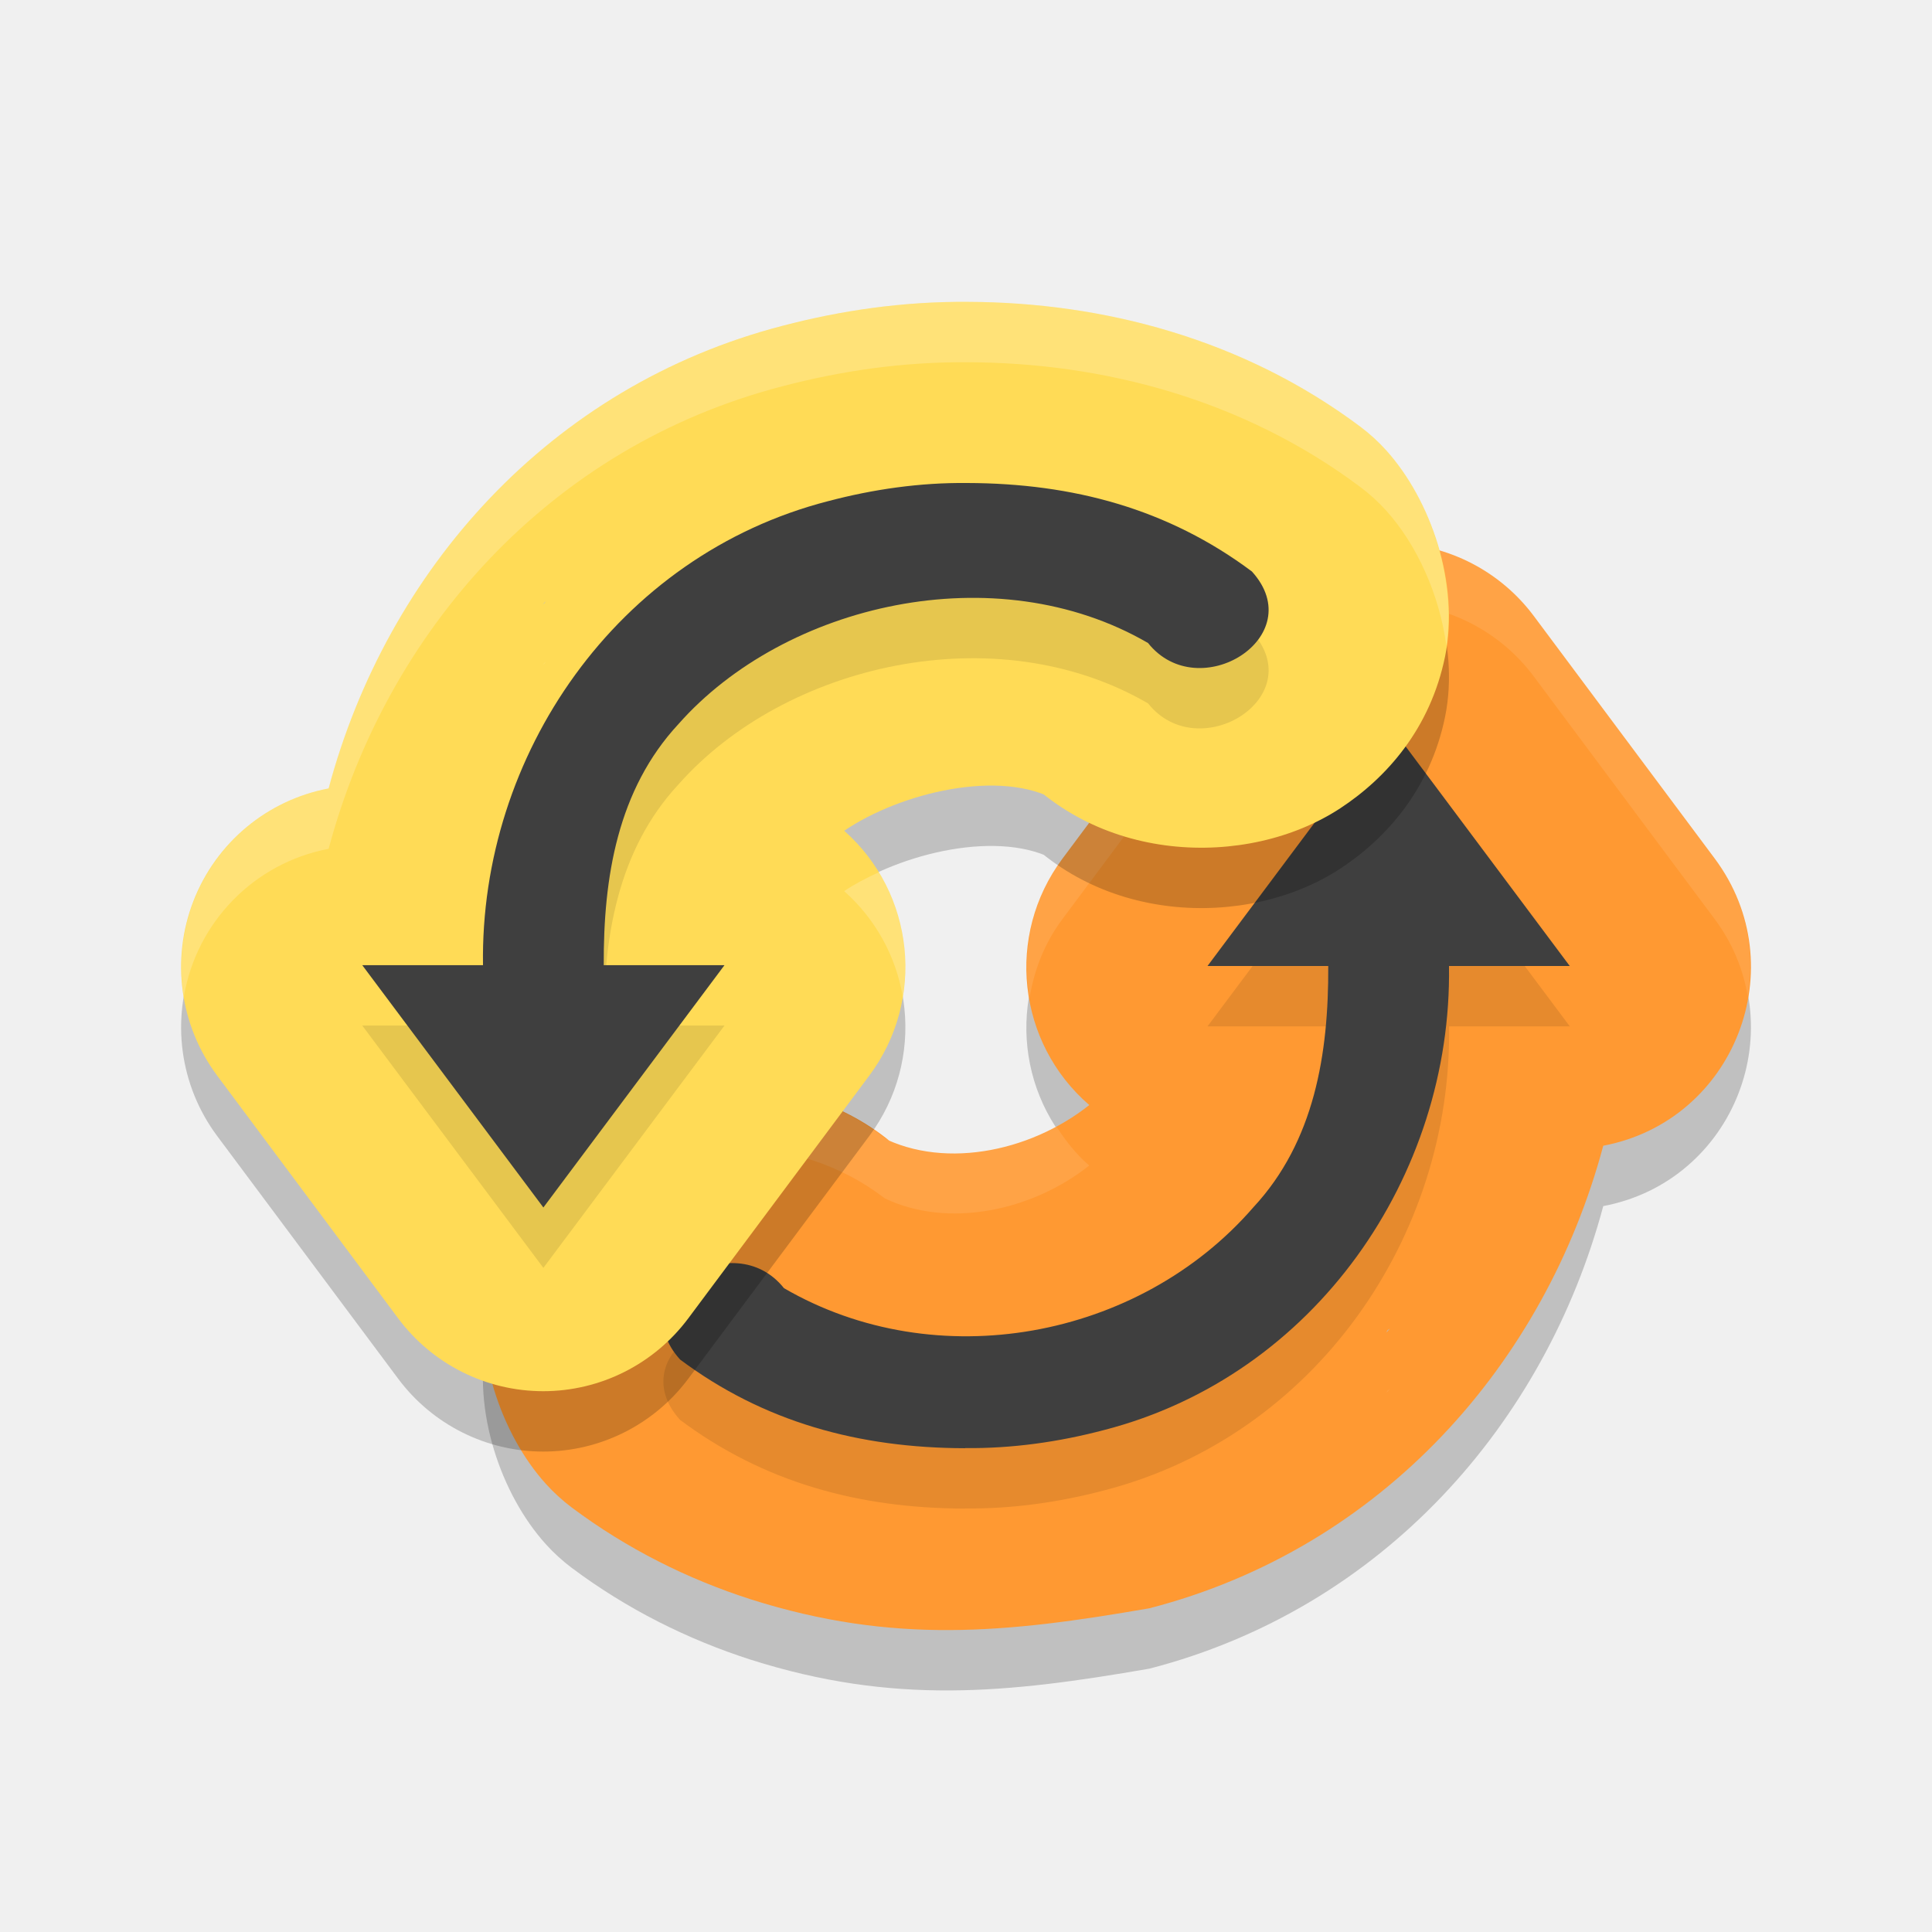
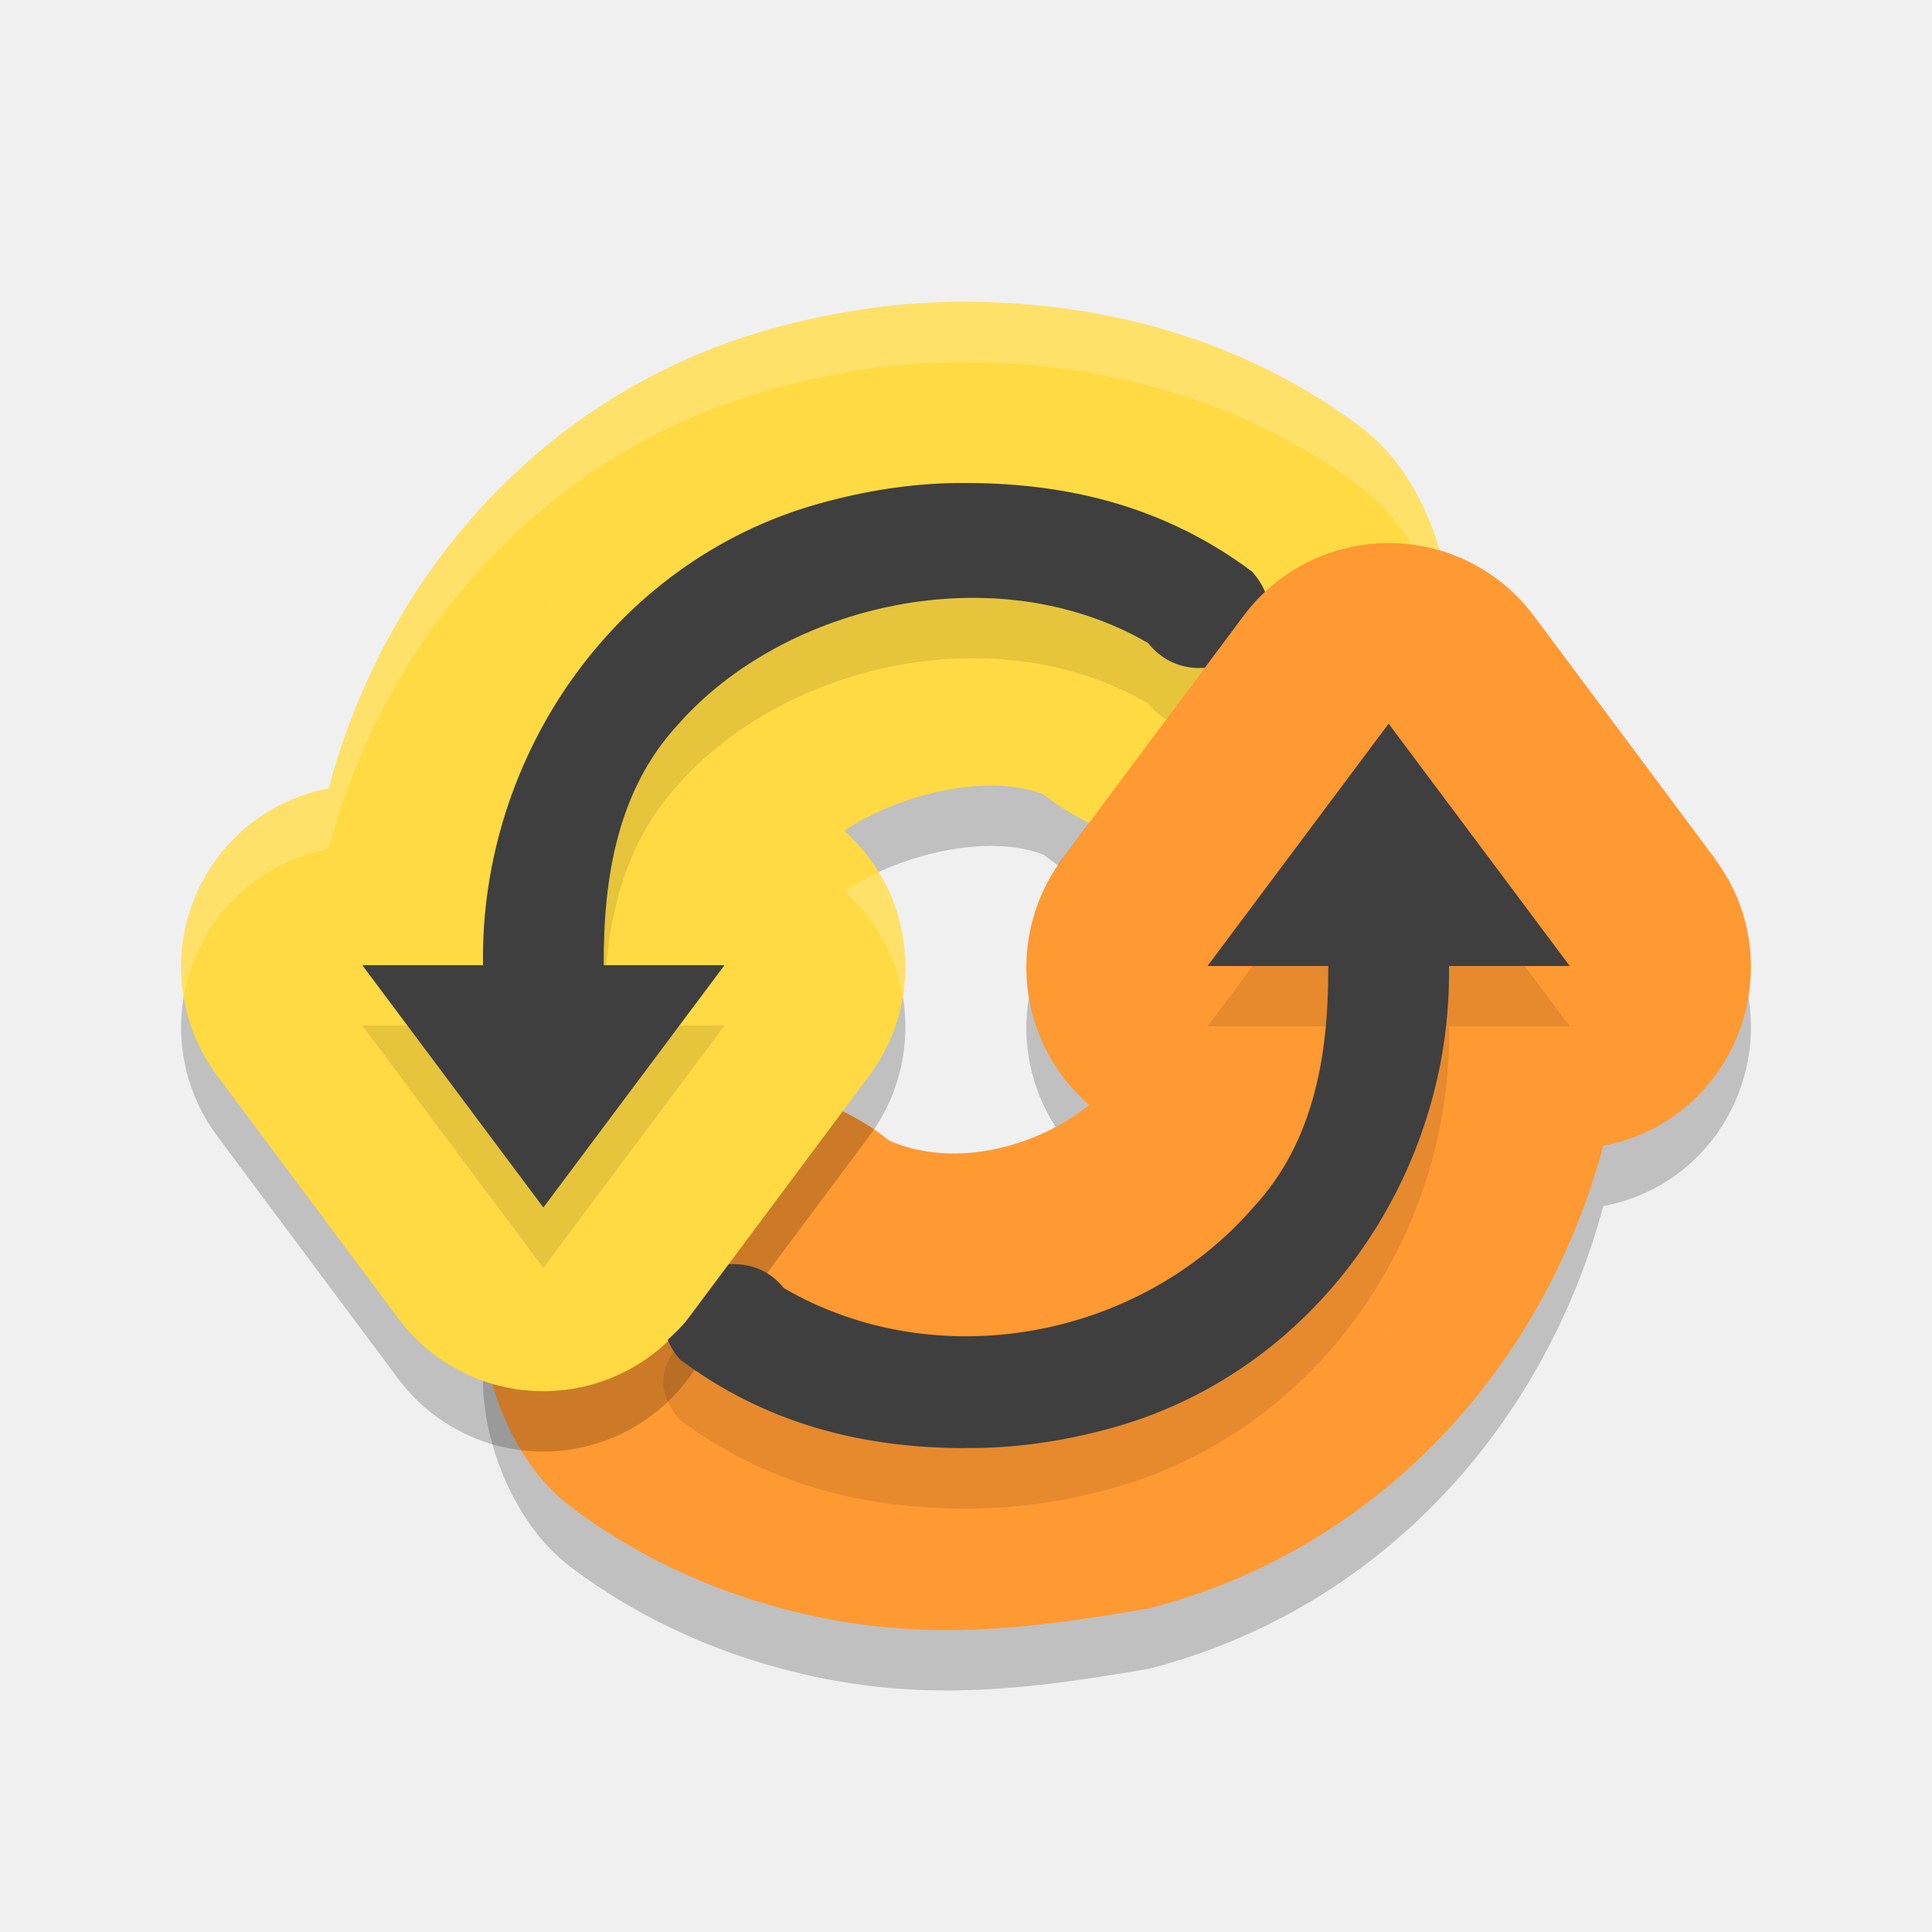
<svg xmlns="http://www.w3.org/2000/svg" width="32" height="32" version="1">
  <path d="M 23.085,9.996 C 22.11,9.968 21.181,10.417 20.597,11.2 l -3,4.023 c -0.944,1.266 -0.75,3.049 0.445,4.08 -0.997,0.792 -2.488,1.089 -3.551,0.47 l 0.84,0.728 c -1.425,-1.795 -3.992,-1.86 -5.528,-0.856 -0.768,0.502 -1.495,1.318 -1.74,2.516 -0.246,1.198 0.235,2.592 0.975,3.413 0.13,0.144 0.273,0.275 0.428,0.392 0.921,0.69 1.927,1.189 2.969,1.524 2.362,0.749 4.236,0.559 6.604,0.148 3.863,-1 6.552,-4.059 7.516,-7.661 2.18,-0.413 3.174,-2.972 1.848,-4.754 L 25.402,11.2 C 24.853,10.466 24,10.023 23.085,9.996 Z m -0.057,13.002 -0.068,0.076 c 0.011,-0.011 0.009,-0.026 0.02,-0.037 0.014,-0.016 0.035,-0.023 0.049,-0.039 z" style="opacity:0.2" />
  <path style="fill:#ff9932" d="M 23.085,8.996 C 22.11,8.968 21.181,9.417 20.597,10.2 l -3,4.023 c -0.944,1.266 -0.75,3.049 0.445,4.08 -0.997,0.792 -2.488,1.089 -3.551,0.47 l 0.84,0.728 c -1.425,-1.795 -3.992,-1.86 -5.528,-0.856 -0.768,0.502 -1.495,1.318 -1.74,2.516 -0.246,1.198 0.235,2.592 0.975,3.413 0.13,0.144 0.273,0.275 0.428,0.392 0.921,0.69 1.927,1.189 2.969,1.524 2.362,0.749 4.236,0.559 6.604,0.148 3.863,-1 6.552,-4.059 7.516,-7.661 2.18,-0.413 3.174,-2.972 1.848,-4.754 L 25.402,10.2 C 24.853,9.466 24,9.023 23.085,8.996 Z m -0.057,13.002 -0.068,0.076 c 0.011,-0.011 0.009,-0.026 0.02,-0.037 0.014,-0.016 0.035,-0.023 0.049,-0.039 z" />
-   <path style="opacity:0.1;fill:#ffffff" d="M 23.086 8.996 C 22.11 8.968 21.18 9.418 20.596 10.201 L 17.596 14.225 C 17.085 14.909 16.919 15.741 17.053 16.527 C 17.129 16.068 17.3 15.621 17.596 15.225 L 20.596 11.201 C 21.18 10.418 22.11 9.968 23.086 9.996 C 24.001 10.022 24.854 10.467 25.402 11.201 L 28.402 15.225 C 28.699 15.623 28.872 16.059 28.949 16.502 C 29.075 15.74 28.923 14.924 28.402 14.225 L 25.402 10.201 C 24.854 9.467 24.001 9.022 23.086 8.996 z M 11.852 18.002 C 11.1 18.043 10.379 18.27 9.803 18.646 C 9.035 19.149 8.308 19.964 8.062 21.162 C 7.985 21.542 7.988 21.941 8.041 22.336 C 8.049 22.278 8.051 22.219 8.062 22.162 C 8.308 20.964 9.035 20.149 9.803 19.646 C 11.12 18.785 13.191 18.719 14.654 19.848 C 15.703 20.352 17.093 20.058 18.041 19.305 C 17.819 19.113 17.646 18.889 17.494 18.654 C 16.604 19.133 15.516 19.262 14.654 18.848 C 13.831 18.212 12.819 17.949 11.852 18.002 z M 23.029 22.998 C 23.015 23.014 22.995 23.021 22.98 23.037 C 22.97 23.049 22.971 23.063 22.961 23.074 L 23.029 22.998 z" />
-   <path d="m 23,12.986 -3,4.014 2,0 c 0.007,1.456 -0.229,2.907 -1.238,3.994 -1.897,2.191 -5.255,2.807 -7.777,1.342 -0.838,-1.053 -2.697,0.102 -1.721,1.182 1.389,1.038 2.966,1.465 4.719,1.469 l 0.002,-0.002 c 0.779,0.008 1.551,-0.101 2.301,-0.299 3.497,-0.901 5.768,-4.208 5.715,-7.686 l 2,0 L 23,12.986 Z" style="opacity:0.1" />
-   <path style="fill:#3f3f3f" d="M 23,11.986 20,16 l 2,0 c 0.007,1.456 -0.229,2.907 -1.238,3.994 -1.897,2.191 -5.255,2.807 -7.777,1.342 -0.838,-1.053 -2.697,0.102 -1.721,1.182 1.389,1.038 2.966,1.465 4.719,1.469 l 0.002,-0.002 c 0.779,0.008 1.551,-0.101 2.301,-0.299 C 21.782,22.785 24.053,19.477 24,16 l 2,0 -3,-4.014 z" />
  <path d="m 16.034,6 c -1.076,-0.009 -2.108,0.143 -3.074,0.397 C 9.096,7.398 6.407,10.457 5.443,14.059 a 3,3.008 0 0 0 -1.848,4.754 l 3,4.023 a 3,3.008 0 0 0 4.805,0 l 3,-4.023 A 3,3.008 0 0 0 13.983,14.76 c 0.935,-0.635 2.601,-1.035 3.524,-0.497 l -0.84,-0.728 c 1.425,1.796 3.995,1.859 5.53,0.854 0.767,-0.503 1.493,-1.319 1.738,-2.516 0.245,-1.197 -0.234,-2.592 -0.975,-3.413 A 3,3.008 0 0 0 22.532,8.068 C 20.589,6.611 18.264,6.007 16.034,6 Z M 9.037,10.962 c -0.007,0.007 -0.007,0.016 -0.014,0.023 -0.01,0.012 -0.025,0.018 -0.035,0.029 l 0.049,-0.053 z" style="opacity:0.2" />
-   <path style="fill:#ffdb56" d="m 16.034,5 c -1.076,-0.009 -2.108,0.143 -3.074,0.397 C 9.096,6.398 6.407,9.457 5.443,13.059 a 3,3.008 0 0 0 -1.848,4.754 l 3,4.023 a 3,3.008 0 0 0 4.805,0 l 3,-4.023 A 3,3.008 0 0 0 13.983,13.76 c 0.935,-0.635 2.601,-1.035 3.524,-0.497 l -0.84,-0.728 c 1.425,1.796 3.995,1.859 5.53,0.854 0.767,-0.503 1.493,-1.319 1.738,-2.516 C 24.18,9.675 23.7,8.28 22.96,7.459 A 3,3.008 0 0 0 22.532,7.068 C 20.589,5.611 18.264,5.007 16.034,5 Z M 9.037,9.962 c -0.007,0.007 -0.007,0.016 -0.014,0.023 -0.01,0.012 -0.025,0.018 -0.035,0.029 l 0.049,-0.053 z" />
+   <path style="fill:#ffda43" d="m 16.034,5 c -1.076,-0.009 -2.108,0.143 -3.074,0.397 C 9.096,6.398 6.407,9.457 5.443,13.059 a 3,3.008 0 0 0 -1.848,4.754 l 3,4.023 a 3,3.008 0 0 0 4.805,0 l 3,-4.023 A 3,3.008 0 0 0 13.983,13.76 c 0.935,-0.635 2.601,-1.035 3.524,-0.497 l -0.84,-0.728 c 1.425,1.796 3.995,1.859 5.53,0.854 0.767,-0.503 1.493,-1.319 1.738,-2.516 C 24.18,9.675 23.7,8.28 22.96,7.459 A 3,3.008 0 0 0 22.532,7.068 C 20.589,5.611 18.264,5.007 16.034,5 Z M 9.037,9.962 c -0.007,0.007 -0.007,0.016 -0.014,0.023 -0.01,0.012 -0.025,0.018 -0.035,0.029 l 0.049,-0.053 z" />
+   <path style="opacity:0.2;fill:#ffffff" d="M 16.033 5 C 14.957 4.991 13.926 5.144 12.959 5.398 C 9.096 6.398 6.407 9.457 5.443 13.059 A 3 3.008 0 0 0 3.045 16.508 A 3 3.008 0 0 1 5.443 14.059 C 6.407 10.457 9.096 7.398 12.959 6.398 C 13.926 6.144 14.957 5.991 16.033 6 C 18.264 6.007 20.59 6.611 22.533 8.068 A 3 3.008 0 0 1 22.961 8.459 C 23.467 9.02 23.843 9.849 23.957 10.699 C 24.127 9.542 23.666 8.241 22.961 7.459 A 3 3.008 0 0 0 22.533 7.068 C 20.59 5.611 18.264 5.007 16.033 5 z M 9.037 10.961 L 8.988 11.014 C 8.999 11.002 9.013 10.996 9.023 10.984 C 9.03 10.977 9.03 10.968 9.037 10.961 z M 14.557 14.447 C 14.349 14.542 14.151 14.645 13.982 14.76 A 3 3.008 0 0 1 14.953 16.51 A 3 3.008 0 0 0 14.557 14.447 z" />
  <path d="M 16.018,9 C 15.239,8.992 14.465,9.103 13.715,9.3 10.218,10.201 7.947,13.509 8,16.986 l -2,0 3,4.014 3,-4.014 -2,0 c -0.007,-1.456 0.229,-2.907 1.238,-3.994 1.761,-1.992 5.255,-2.807 7.777,-1.342 0.838,1.053 2.697,-0.104 1.721,-1.184 -1.389,-1.038 -2.966,-1.463 -4.719,-1.467 z" style="opacity:0.1" />
  <path style="fill:#3f3f3f" d="M 16.018,8 C 15.239,7.992 14.465,8.103 13.715,8.301 10.218,9.201 7.947,12.509 8,15.986 l -2,0 L 9,20 l 3,-4.014 -2,0 c -0.007,-1.456 0.229,-2.907 1.238,-3.994 1.761,-1.992 5.255,-2.807 7.777,-1.342 0.838,1.053 2.697,-0.104 1.721,-1.184 C 19.348,8.428 17.771,8.004 16.018,8 Z" />
-   <path style="opacity:0.2;fill:#ffffff" d="M 16.033 5 C 14.957 4.991 13.926 5.144 12.959 5.398 C 9.096 6.398 6.407 9.457 5.443 13.059 A 3 3.008 0 0 0 3.045 16.508 A 3 3.008 0 0 1 5.443 14.059 C 6.407 10.457 9.096 7.398 12.959 6.398 C 13.926 6.144 14.957 5.991 16.033 6 C 18.264 6.007 20.59 6.611 22.533 8.068 A 3 3.008 0 0 1 22.961 8.459 C 23.467 9.02 23.843 9.849 23.957 10.699 C 24.127 9.542 23.666 8.241 22.961 7.459 A 3 3.008 0 0 0 22.533 7.068 C 20.59 5.611 18.264 5.007 16.033 5 z M 9.037 10.961 L 8.988 11.014 C 8.999 11.002 9.013 10.996 9.023 10.984 C 9.03 10.977 9.03 10.968 9.037 10.961 z M 14.557 14.447 C 14.349 14.542 14.151 14.645 13.982 14.76 A 3 3.008 0 0 1 14.953 16.51 A 3 3.008 0 0 0 14.557 14.447 z" />
+   <path d="m 23,12.986 -3,4.014 2,0 c 0.007,1.456 -0.229,2.907 -1.238,3.994 -1.897,2.191 -5.255,2.807 -7.777,1.342 -0.838,-1.053 -2.697,0.102 -1.721,1.182 1.389,1.038 2.966,1.465 4.719,1.469 l 0.002,-0.002 c 0.779,0.008 1.551,-0.101 2.301,-0.299 3.497,-0.901 5.768,-4.208 5.715,-7.686 l 2,0 L 23,12.986 Z" style="opacity:0.1" />
+   <path d="M 23.085,8.996 C 22.11,8.968 21.181,9.417 20.597,10.2 l -3,4.023 -0.298,0.496 2.502,0.972 8.602,-1.469 -3,-4.023 C 24.853,9.466 24,9.023 23.085,8.996 Z" style="fill:#ff9932" />
+   <path style="fill:#3f3f3f" d="M 23 11.986 L 20 16 L 22 16 C 22.007 17.456 21.771 18.907 20.762 19.994 C 18.864 22.185 15.506 22.801 12.984 21.336 C 12.736 21.023 12.398 20.922 12.07 20.939 L 11.4 21.836 C 11.298 21.972 11.176 22.08 11.059 22.193 C 11.103 22.301 11.166 22.409 11.264 22.518 C 12.652 23.556 14.229 23.983 15.982 23.986 L 15.984 23.984 C 16.763 23.992 17.535 23.883 18.285 23.686 C 21.782 22.785 24.053 19.477 24 16 L 26 16 L 23 11.986 z" />
</svg>
